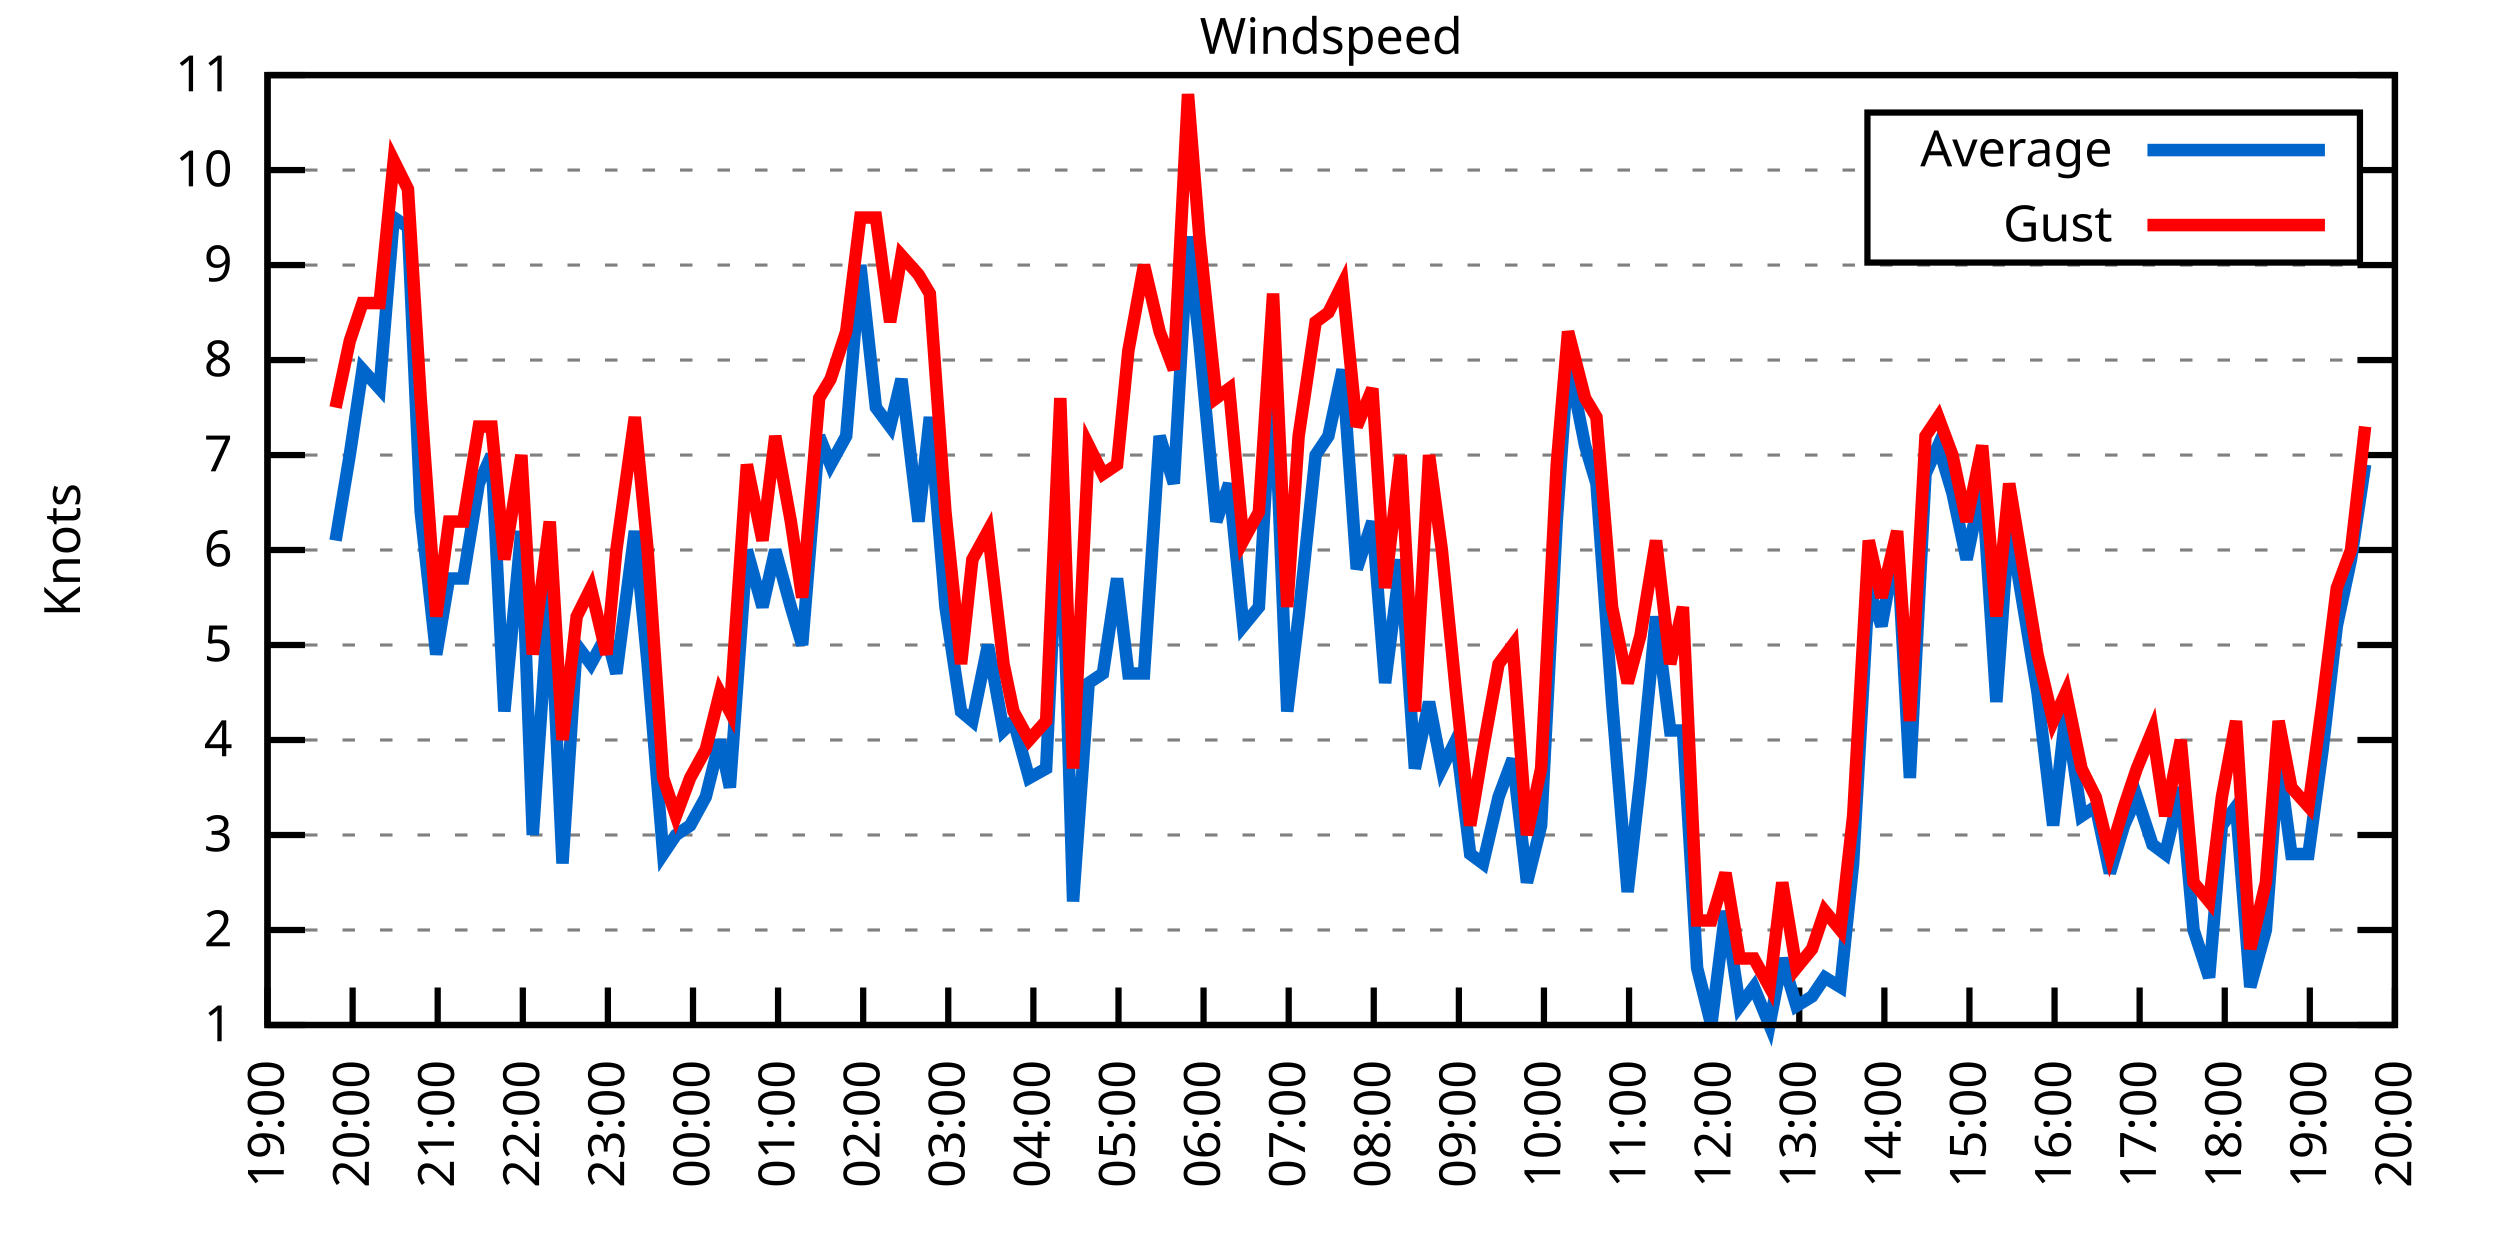
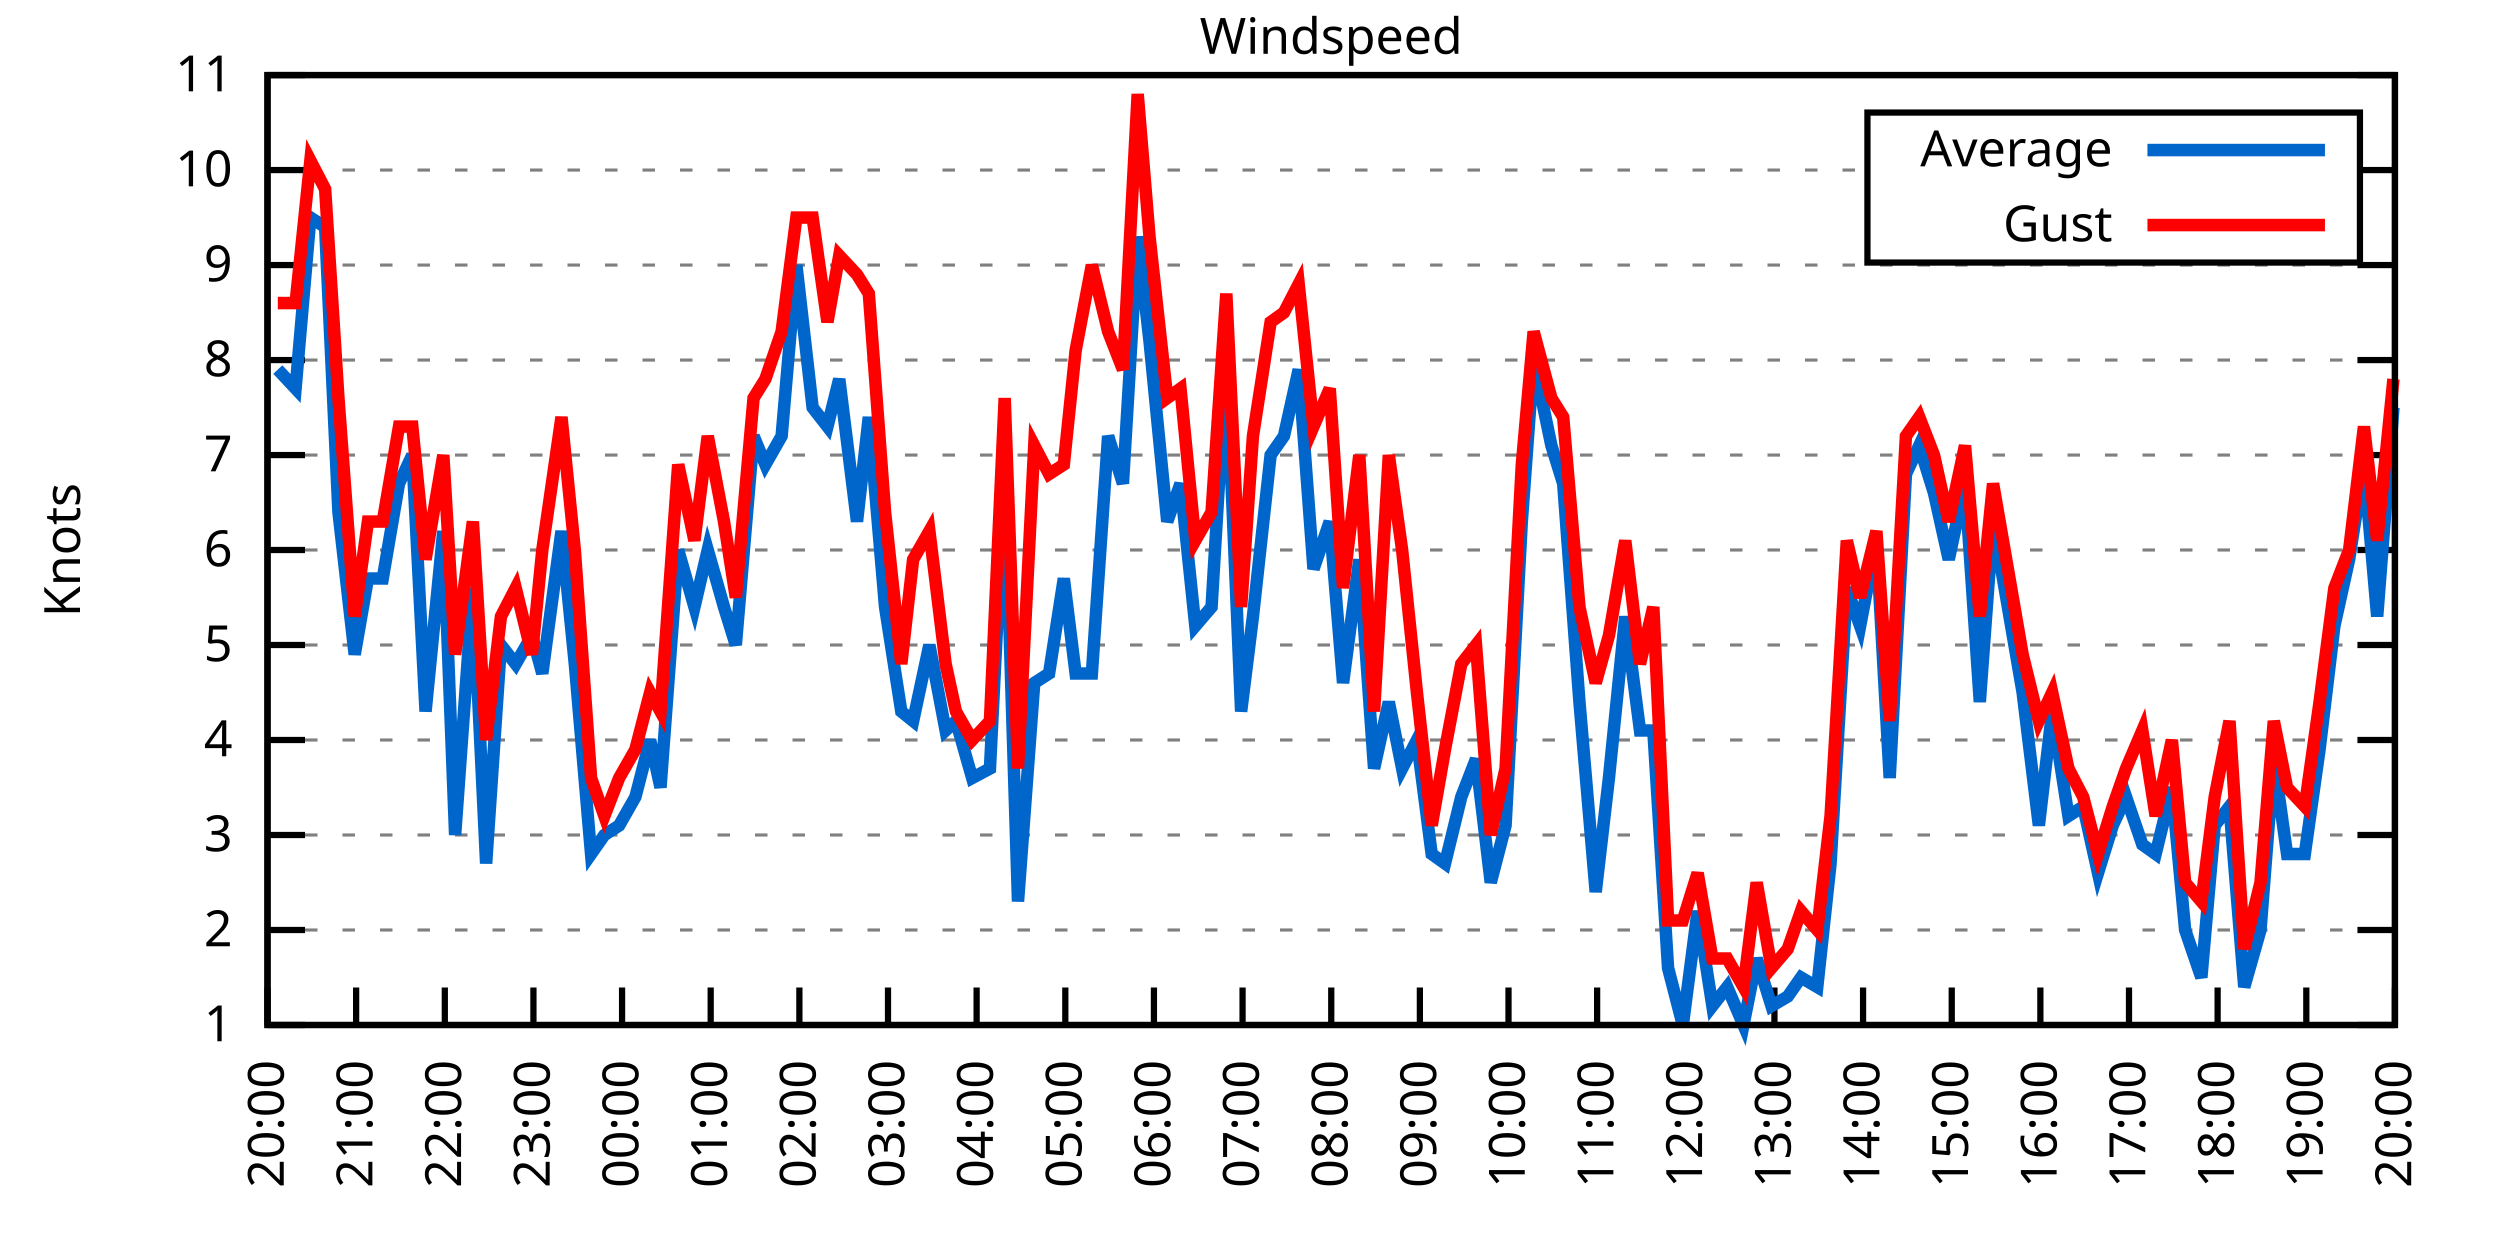
<svg xmlns="http://www.w3.org/2000/svg" xmlns:xlink="http://www.w3.org/1999/xlink" width="400" height="200" viewBox="0 0 400 200">
  <g id="gnuplot_canvas">
    <rect x="0" y="0" width="400" height="200" fill="none" />
    <defs>
      <circle id="gpDot" r="0.5" stroke-width="0.5" stroke="currentColor" />
      <path id="gpPt0" stroke-width="0.333" stroke="currentColor" d="M-1,0 h2 M0,-1 v2" />
      <path id="gpPt1" stroke-width="0.333" stroke="currentColor" d="M-1,-1 L1,1 M1,-1 L-1,1" />
      <path id="gpPt2" stroke-width="0.333" stroke="currentColor" d="M-1,0 L1,0 M0,-1 L0,1 M-1,-1 L1,1 M-1,1 L1,-1" />
      <rect id="gpPt3" stroke-width="0.333" stroke="currentColor" x="-1" y="-1" width="2" height="2" />
      <rect id="gpPt4" stroke-width="0.333" stroke="currentColor" fill="currentColor" x="-1" y="-1" width="2" height="2" />
      <circle id="gpPt5" stroke-width="0.333" stroke="currentColor" cx="0" cy="0" r="1" />
      <use xlink:href="#gpPt5" id="gpPt6" fill="currentColor" stroke="none" />
      <path id="gpPt7" stroke-width="0.333" stroke="currentColor" d="M0,-1.33 L-1.33,0.67 L1.33,0.67 z" />
      <use xlink:href="#gpPt7" id="gpPt8" fill="currentColor" stroke="none" />
      <use xlink:href="#gpPt7" id="gpPt9" stroke="currentColor" transform="rotate(180)" />
      <use xlink:href="#gpPt9" id="gpPt10" fill="currentColor" stroke="none" />
      <use xlink:href="#gpPt3" id="gpPt11" stroke="currentColor" transform="rotate(45)" />
      <use xlink:href="#gpPt11" id="gpPt12" fill="currentColor" stroke="none" />
      <path id="gpPt13" stroke-width="0.333" stroke="currentColor" d="M0,1.330 L1.265,0.411 L0.782,-1.067 L-0.782,-1.076 L-1.265,0.411 z" />
      <use xlink:href="#gpPt13" id="gpPt14" fill="currentColor" stroke="none" />
      <filter id="textbox" filterUnits="objectBoundingBox" x="0" y="0" height="1" width="1">
        <feFlood flood-color="white" flood-opacity="1" result="bgnd" />
        <feComposite in="SourceGraphic" in2="bgnd" operator="atop" />
      </filter>
      <filter id="greybox" filterUnits="objectBoundingBox" x="0" y="0" height="1" width="1">
        <feFlood flood-color="lightgrey" flood-opacity="1" result="grey" />
        <feComposite in="SourceGraphic" in2="grey" operator="atop" />
      </filter>
    </defs>
    <g fill="none" color="white" stroke="currentColor" stroke-width="1.00" stroke-linecap="butt" stroke-linejoin="miter">
</g>
    <g fill="none" color="black" stroke="currentColor" stroke-width="1.00" stroke-linecap="butt" stroke-linejoin="miter">
      <g stroke="none" shape-rendering="crispEdges">
        <polygon fill="rgb(255, 255, 255)" points="42.80,164.00 383.18,164.00 383.18,12.02 42.80,12.02 " />
      </g>
    </g>
    <g fill="none" color="black" stroke="currentColor" stroke-width="1.00" stroke-linecap="butt" stroke-linejoin="miter">
</g>
    <g fill="none" color="black" stroke="black" stroke-width="0.50" stroke-linecap="butt" stroke-linejoin="miter">
</g>
    <g fill="none" color="gray" stroke="currentColor" stroke-width="0.50" stroke-linecap="butt" stroke-linejoin="miter">
      <path stroke="gray" stroke-dasharray="2,4" class="gridline" d="M42.80,164.00 L383.19,164.00  " />
    </g>
    <g fill="none" color="gray" stroke="gray" stroke-width="1.00" stroke-linecap="butt" stroke-linejoin="miter">
</g>
    <g fill="none" color="black" stroke="currentColor" stroke-width="1.00" stroke-linecap="butt" stroke-linejoin="miter">
      <path stroke="black" d="M42.80,164.00 L48.80,164.00 M383.19,164.00 L377.19,164.00  " />
      <g transform="translate(37.20,166.60)" stroke="none" fill="black" font-family="Sans" font-size="8.00" text-anchor="end">
        <text>
          <tspan font-family="Sans"> 1</tspan>
        </text>
      </g>
    </g>
    <g fill="none" color="black" stroke="currentColor" stroke-width="1.00" stroke-linecap="butt" stroke-linejoin="miter">
</g>
    <g fill="none" color="black" stroke="black" stroke-width="0.50" stroke-linecap="butt" stroke-linejoin="miter">
</g>
    <g fill="none" color="gray" stroke="currentColor" stroke-width="0.50" stroke-linecap="butt" stroke-linejoin="miter">
      <path stroke="gray" stroke-dasharray="2,4" class="gridline" d="M42.80,148.80 L383.19,148.80  " />
    </g>
    <g fill="none" color="gray" stroke="gray" stroke-width="1.00" stroke-linecap="butt" stroke-linejoin="miter">
</g>
    <g fill="none" color="black" stroke="currentColor" stroke-width="1.00" stroke-linecap="butt" stroke-linejoin="miter">
      <path stroke="black" d="M42.80,148.80 L48.80,148.80 M383.19,148.80 L377.19,148.80  " />
      <g transform="translate(37.20,151.40)" stroke="none" fill="black" font-family="Sans" font-size="8.00" text-anchor="end">
        <text>
          <tspan font-family="Sans"> 2</tspan>
        </text>
      </g>
    </g>
    <g fill="none" color="black" stroke="currentColor" stroke-width="1.00" stroke-linecap="butt" stroke-linejoin="miter">
</g>
    <g fill="none" color="black" stroke="black" stroke-width="0.50" stroke-linecap="butt" stroke-linejoin="miter">
</g>
    <g fill="none" color="gray" stroke="currentColor" stroke-width="0.50" stroke-linecap="butt" stroke-linejoin="miter">
      <path stroke="gray" stroke-dasharray="2,4" class="gridline" d="M42.80,133.60 L383.19,133.60  " />
    </g>
    <g fill="none" color="gray" stroke="gray" stroke-width="1.00" stroke-linecap="butt" stroke-linejoin="miter">
</g>
    <g fill="none" color="black" stroke="currentColor" stroke-width="1.00" stroke-linecap="butt" stroke-linejoin="miter">
      <path stroke="black" d="M42.80,133.60 L48.80,133.60 M383.19,133.60 L377.19,133.60  " />
      <g transform="translate(37.20,136.20)" stroke="none" fill="black" font-family="Sans" font-size="8.00" text-anchor="end">
        <text>
          <tspan font-family="Sans"> 3</tspan>
        </text>
      </g>
    </g>
    <g fill="none" color="black" stroke="currentColor" stroke-width="1.00" stroke-linecap="butt" stroke-linejoin="miter">
</g>
    <g fill="none" color="black" stroke="black" stroke-width="0.50" stroke-linecap="butt" stroke-linejoin="miter">
</g>
    <g fill="none" color="gray" stroke="currentColor" stroke-width="0.50" stroke-linecap="butt" stroke-linejoin="miter">
      <path stroke="gray" stroke-dasharray="2,4" class="gridline" d="M42.80,118.40 L383.19,118.40  " />
    </g>
    <g fill="none" color="gray" stroke="gray" stroke-width="1.00" stroke-linecap="butt" stroke-linejoin="miter">
</g>
    <g fill="none" color="black" stroke="currentColor" stroke-width="1.00" stroke-linecap="butt" stroke-linejoin="miter">
      <path stroke="black" d="M42.80,118.40 L48.80,118.40 M383.19,118.40 L377.19,118.40  " />
      <g transform="translate(37.20,121.00)" stroke="none" fill="black" font-family="Sans" font-size="8.00" text-anchor="end">
        <text>
          <tspan font-family="Sans"> 4</tspan>
        </text>
      </g>
    </g>
    <g fill="none" color="black" stroke="currentColor" stroke-width="1.00" stroke-linecap="butt" stroke-linejoin="miter">
</g>
    <g fill="none" color="black" stroke="black" stroke-width="0.50" stroke-linecap="butt" stroke-linejoin="miter">
</g>
    <g fill="none" color="gray" stroke="currentColor" stroke-width="0.50" stroke-linecap="butt" stroke-linejoin="miter">
      <path stroke="gray" stroke-dasharray="2,4" class="gridline" d="M42.80,103.20 L383.19,103.20  " />
    </g>
    <g fill="none" color="gray" stroke="gray" stroke-width="1.00" stroke-linecap="butt" stroke-linejoin="miter">
</g>
    <g fill="none" color="black" stroke="currentColor" stroke-width="1.00" stroke-linecap="butt" stroke-linejoin="miter">
      <path stroke="black" d="M42.80,103.20 L48.80,103.20 M383.19,103.20 L377.19,103.20  " />
      <g transform="translate(37.20,105.80)" stroke="none" fill="black" font-family="Sans" font-size="8.00" text-anchor="end">
        <text>
          <tspan font-family="Sans"> 5</tspan>
        </text>
      </g>
    </g>
    <g fill="none" color="black" stroke="currentColor" stroke-width="1.00" stroke-linecap="butt" stroke-linejoin="miter">
</g>
    <g fill="none" color="black" stroke="black" stroke-width="0.50" stroke-linecap="butt" stroke-linejoin="miter">
</g>
    <g fill="none" color="gray" stroke="currentColor" stroke-width="0.50" stroke-linecap="butt" stroke-linejoin="miter">
      <path stroke="gray" stroke-dasharray="2,4" class="gridline" d="M42.80,88.00 L383.19,88.00  " />
    </g>
    <g fill="none" color="gray" stroke="gray" stroke-width="1.00" stroke-linecap="butt" stroke-linejoin="miter">
</g>
    <g fill="none" color="black" stroke="currentColor" stroke-width="1.00" stroke-linecap="butt" stroke-linejoin="miter">
      <path stroke="black" d="M42.80,88.00 L48.80,88.00 M383.19,88.00 L377.19,88.00  " />
      <g transform="translate(37.20,90.60)" stroke="none" fill="black" font-family="Sans" font-size="8.00" text-anchor="end">
        <text>
          <tspan font-family="Sans"> 6</tspan>
        </text>
      </g>
    </g>
    <g fill="none" color="black" stroke="currentColor" stroke-width="1.00" stroke-linecap="butt" stroke-linejoin="miter">
</g>
    <g fill="none" color="black" stroke="black" stroke-width="0.50" stroke-linecap="butt" stroke-linejoin="miter">
</g>
    <g fill="none" color="gray" stroke="currentColor" stroke-width="0.50" stroke-linecap="butt" stroke-linejoin="miter">
      <path stroke="gray" stroke-dasharray="2,4" class="gridline" d="M42.80,72.81 L383.19,72.81  " />
    </g>
    <g fill="none" color="gray" stroke="gray" stroke-width="1.00" stroke-linecap="butt" stroke-linejoin="miter">
</g>
    <g fill="none" color="black" stroke="currentColor" stroke-width="1.00" stroke-linecap="butt" stroke-linejoin="miter">
      <path stroke="black" d="M42.80,72.81 L48.80,72.81 M383.19,72.81 L377.19,72.81  " />
      <g transform="translate(37.20,75.41)" stroke="none" fill="black" font-family="Sans" font-size="8.00" text-anchor="end">
        <text>
          <tspan font-family="Sans"> 7</tspan>
        </text>
      </g>
    </g>
    <g fill="none" color="black" stroke="currentColor" stroke-width="1.00" stroke-linecap="butt" stroke-linejoin="miter">
</g>
    <g fill="none" color="black" stroke="black" stroke-width="0.50" stroke-linecap="butt" stroke-linejoin="miter">
</g>
    <g fill="none" color="gray" stroke="currentColor" stroke-width="0.50" stroke-linecap="butt" stroke-linejoin="miter">
      <path stroke="gray" stroke-dasharray="2,4" class="gridline" d="M42.80,57.61 L383.19,57.61  " />
    </g>
    <g fill="none" color="gray" stroke="gray" stroke-width="1.00" stroke-linecap="butt" stroke-linejoin="miter">
</g>
    <g fill="none" color="black" stroke="currentColor" stroke-width="1.00" stroke-linecap="butt" stroke-linejoin="miter">
      <path stroke="black" d="M42.80,57.61 L48.80,57.61 M383.19,57.61 L377.19,57.61  " />
      <g transform="translate(37.20,60.21)" stroke="none" fill="black" font-family="Sans" font-size="8.00" text-anchor="end">
        <text>
          <tspan font-family="Sans"> 8</tspan>
        </text>
      </g>
    </g>
    <g fill="none" color="black" stroke="currentColor" stroke-width="1.00" stroke-linecap="butt" stroke-linejoin="miter">
</g>
    <g fill="none" color="black" stroke="black" stroke-width="0.50" stroke-linecap="butt" stroke-linejoin="miter">
</g>
    <g fill="none" color="gray" stroke="currentColor" stroke-width="0.50" stroke-linecap="butt" stroke-linejoin="miter">
      <path stroke="gray" stroke-dasharray="2,4" class="gridline" d="M42.80,42.41 L383.19,42.41  " />
    </g>
    <g fill="none" color="gray" stroke="gray" stroke-width="1.00" stroke-linecap="butt" stroke-linejoin="miter">
</g>
    <g fill="none" color="black" stroke="currentColor" stroke-width="1.00" stroke-linecap="butt" stroke-linejoin="miter">
      <path stroke="black" d="M42.80,42.41 L48.80,42.41 M383.19,42.41 L377.19,42.41  " />
      <g transform="translate(37.20,45.01)" stroke="none" fill="black" font-family="Sans" font-size="8.00" text-anchor="end">
        <text>
          <tspan font-family="Sans"> 9</tspan>
        </text>
      </g>
    </g>
    <g fill="none" color="black" stroke="currentColor" stroke-width="1.00" stroke-linecap="butt" stroke-linejoin="miter">
</g>
    <g fill="none" color="black" stroke="black" stroke-width="0.50" stroke-linecap="butt" stroke-linejoin="miter">
</g>
    <g fill="none" color="gray" stroke="currentColor" stroke-width="0.50" stroke-linecap="butt" stroke-linejoin="miter">
      <path stroke="gray" stroke-dasharray="2,4" class="gridline" d="M42.80,27.21 L298.79,27.21 M377.59,27.21 L383.19,27.21  " />
    </g>
    <g fill="none" color="gray" stroke="gray" stroke-width="1.00" stroke-linecap="butt" stroke-linejoin="miter">
</g>
    <g fill="none" color="black" stroke="currentColor" stroke-width="1.00" stroke-linecap="butt" stroke-linejoin="miter">
      <path stroke="black" d="M42.80,27.21 L48.80,27.21 M383.19,27.21 L377.19,27.21  " />
      <g transform="translate(37.20,29.81)" stroke="none" fill="black" font-family="Sans" font-size="8.00" text-anchor="end">
        <text>
          <tspan font-family="Sans"> 10</tspan>
        </text>
      </g>
    </g>
    <g fill="none" color="black" stroke="currentColor" stroke-width="1.00" stroke-linecap="butt" stroke-linejoin="miter">
</g>
    <g fill="none" color="black" stroke="black" stroke-width="0.50" stroke-linecap="butt" stroke-linejoin="miter">
</g>
    <g fill="none" color="gray" stroke="currentColor" stroke-width="0.50" stroke-linecap="butt" stroke-linejoin="miter">
      <path stroke="gray" stroke-dasharray="2,4" class="gridline" d="M42.80,12.01 L383.19,12.01  " />
    </g>
    <g fill="none" color="gray" stroke="gray" stroke-width="1.00" stroke-linecap="butt" stroke-linejoin="miter">
</g>
    <g fill="none" color="black" stroke="currentColor" stroke-width="1.00" stroke-linecap="butt" stroke-linejoin="miter">
      <path stroke="black" d="M42.80,12.01 L48.80,12.01 M383.19,12.01 L377.19,12.01  " />
      <g transform="translate(37.20,14.61)" stroke="none" fill="black" font-family="Sans" font-size="8.00" text-anchor="end">
        <text>
          <tspan font-family="Sans"> 11</tspan>
        </text>
      </g>
    </g>
    <g fill="none" color="black" stroke="currentColor" stroke-width="1.00" stroke-linecap="butt" stroke-linejoin="miter">
      <path stroke="black" d="M42.80,164.00 L42.80,158.00  " />
      <g transform="translate(45.40,169.60) rotate(270.00)" stroke="none" fill="black" font-family="Sans" font-size="8.00" text-anchor="end">
        <text>
-           <tspan font-family="Sans">19:00</tspan>
-         </text>
-       </g>
-     </g>
-     <g fill="none" color="black" stroke="currentColor" stroke-width="1.00" stroke-linecap="butt" stroke-linejoin="miter">
-       <path stroke="black" d="M56.42,164.00 L56.42,158.00  " />
-       <g transform="translate(59.02,169.60) rotate(270.00)" stroke="none" fill="black" font-family="Sans" font-size="8.00" text-anchor="end">
-         <text>
          <tspan font-family="Sans">20:00</tspan>
        </text>
      </g>
    </g>
    <g fill="none" color="black" stroke="currentColor" stroke-width="1.00" stroke-linecap="butt" stroke-linejoin="miter">
-       <path stroke="black" d="M70.03,164.00 L70.03,158.00  " />
-       <g transform="translate(72.63,169.60) rotate(270.00)" stroke="none" fill="black" font-family="Sans" font-size="8.00" text-anchor="end">
+       <path stroke="black" d="M56.98,164.00 L56.98,158.00  " />
+       <g transform="translate(59.58,169.60) rotate(270.00)" stroke="none" fill="black" font-family="Sans" font-size="8.00" text-anchor="end">
        <text>
          <tspan font-family="Sans">21:00</tspan>
        </text>
      </g>
    </g>
    <g fill="none" color="black" stroke="currentColor" stroke-width="1.00" stroke-linecap="butt" stroke-linejoin="miter">
-       <path stroke="black" d="M83.65,164.00 L83.65,158.00  " />
-       <g transform="translate(86.25,169.60) rotate(270.00)" stroke="none" fill="black" font-family="Sans" font-size="8.00" text-anchor="end">
+       <path stroke="black" d="M71.17,164.00 L71.17,158.00  " />
+       <g transform="translate(73.77,169.60) rotate(270.00)" stroke="none" fill="black" font-family="Sans" font-size="8.00" text-anchor="end">
        <text>
          <tspan font-family="Sans">22:00</tspan>
        </text>
      </g>
    </g>
    <g fill="none" color="black" stroke="currentColor" stroke-width="1.00" stroke-linecap="butt" stroke-linejoin="miter">
-       <path stroke="black" d="M97.26,164.00 L97.26,158.00  " />
-       <g transform="translate(99.86,169.60) rotate(270.00)" stroke="none" fill="black" font-family="Sans" font-size="8.00" text-anchor="end">
+       <path stroke="black" d="M85.35,164.00 L85.35,158.00  " />
+       <g transform="translate(87.95,169.60) rotate(270.00)" stroke="none" fill="black" font-family="Sans" font-size="8.00" text-anchor="end">
        <text>
          <tspan font-family="Sans">23:00</tspan>
        </text>
      </g>
    </g>
    <g fill="none" color="black" stroke="currentColor" stroke-width="1.00" stroke-linecap="butt" stroke-linejoin="miter">
-       <path stroke="black" d="M110.88,164.00 L110.88,158.00  " />
-       <g transform="translate(113.48,169.60) rotate(270.00)" stroke="none" fill="black" font-family="Sans" font-size="8.00" text-anchor="end">
+       <path stroke="black" d="M99.53,164.00 L99.53,158.00  " />
+       <g transform="translate(102.13,169.60) rotate(270.00)" stroke="none" fill="black" font-family="Sans" font-size="8.00" text-anchor="end">
        <text>
          <tspan font-family="Sans">00:00</tspan>
        </text>
      </g>
    </g>
    <g fill="none" color="black" stroke="currentColor" stroke-width="1.00" stroke-linecap="butt" stroke-linejoin="miter">
-       <path stroke="black" d="M124.49,164.00 L124.49,158.00  " />
-       <g transform="translate(127.09,169.60) rotate(270.00)" stroke="none" fill="black" font-family="Sans" font-size="8.00" text-anchor="end">
+       <path stroke="black" d="M113.71,164.00 L113.71,158.00  " />
+       <g transform="translate(116.31,169.60) rotate(270.00)" stroke="none" fill="black" font-family="Sans" font-size="8.00" text-anchor="end">
        <text>
          <tspan font-family="Sans">01:00</tspan>
        </text>
      </g>
    </g>
    <g fill="none" color="black" stroke="currentColor" stroke-width="1.00" stroke-linecap="butt" stroke-linejoin="miter">
-       <path stroke="black" d="M138.11,164.00 L138.11,158.00  " />
-       <g transform="translate(140.71,169.60) rotate(270.00)" stroke="none" fill="black" font-family="Sans" font-size="8.00" text-anchor="end">
+       <path stroke="black" d="M127.90,164.00 L127.90,158.00  " />
+       <g transform="translate(130.50,169.60) rotate(270.00)" stroke="none" fill="black" font-family="Sans" font-size="8.00" text-anchor="end">
        <text>
          <tspan font-family="Sans">02:00</tspan>
        </text>
      </g>
    </g>
    <g fill="none" color="black" stroke="currentColor" stroke-width="1.00" stroke-linecap="butt" stroke-linejoin="miter">
-       <path stroke="black" d="M151.72,164.00 L151.72,158.00  " />
-       <g transform="translate(154.32,169.60) rotate(270.00)" stroke="none" fill="black" font-family="Sans" font-size="8.00" text-anchor="end">
+       <path stroke="black" d="M142.08,164.00 L142.08,158.00  " />
+       <g transform="translate(144.68,169.60) rotate(270.00)" stroke="none" fill="black" font-family="Sans" font-size="8.00" text-anchor="end">
        <text>
          <tspan font-family="Sans">03:00</tspan>
        </text>
      </g>
    </g>
    <g fill="none" color="black" stroke="currentColor" stroke-width="1.00" stroke-linecap="butt" stroke-linejoin="miter">
-       <path stroke="black" d="M165.34,164.00 L165.34,158.00  " />
-       <g transform="translate(167.94,169.60) rotate(270.00)" stroke="none" fill="black" font-family="Sans" font-size="8.00" text-anchor="end">
+       <path stroke="black" d="M156.26,164.00 L156.26,158.00  " />
+       <g transform="translate(158.86,169.60) rotate(270.00)" stroke="none" fill="black" font-family="Sans" font-size="8.00" text-anchor="end">
        <text>
          <tspan font-family="Sans">04:00</tspan>
        </text>
      </g>
    </g>
    <g fill="none" color="black" stroke="currentColor" stroke-width="1.00" stroke-linecap="butt" stroke-linejoin="miter">
-       <path stroke="black" d="M178.96,164.00 L178.96,158.00  " />
-       <g transform="translate(181.56,169.60) rotate(270.00)" stroke="none" fill="black" font-family="Sans" font-size="8.00" text-anchor="end">
+       <path stroke="black" d="M170.45,164.00 L170.45,158.00  " />
+       <g transform="translate(173.05,169.60) rotate(270.00)" stroke="none" fill="black" font-family="Sans" font-size="8.00" text-anchor="end">
        <text>
          <tspan font-family="Sans">05:00</tspan>
        </text>
      </g>
    </g>
    <g fill="none" color="black" stroke="currentColor" stroke-width="1.00" stroke-linecap="butt" stroke-linejoin="miter">
-       <path stroke="black" d="M192.57,164.00 L192.57,158.00  " />
-       <g transform="translate(195.17,169.60) rotate(270.00)" stroke="none" fill="black" font-family="Sans" font-size="8.00" text-anchor="end">
+       <path stroke="black" d="M184.63,164.00 L184.63,158.00  " />
+       <g transform="translate(187.23,169.60) rotate(270.00)" stroke="none" fill="black" font-family="Sans" font-size="8.00" text-anchor="end">
        <text>
          <tspan font-family="Sans">06:00</tspan>
        </text>
      </g>
    </g>
    <g fill="none" color="black" stroke="currentColor" stroke-width="1.00" stroke-linecap="butt" stroke-linejoin="miter">
-       <path stroke="black" d="M206.19,164.00 L206.19,158.00  " />
-       <g transform="translate(208.79,169.60) rotate(270.00)" stroke="none" fill="black" font-family="Sans" font-size="8.00" text-anchor="end">
+       <path stroke="black" d="M198.81,164.00 L198.81,158.00  " />
+       <g transform="translate(201.41,169.60) rotate(270.00)" stroke="none" fill="black" font-family="Sans" font-size="8.00" text-anchor="end">
        <text>
          <tspan font-family="Sans">07:00</tspan>
        </text>
      </g>
    </g>
    <g fill="none" color="black" stroke="currentColor" stroke-width="1.00" stroke-linecap="butt" stroke-linejoin="miter">
-       <path stroke="black" d="M219.80,164.00 L219.80,158.00  " />
-       <g transform="translate(222.40,169.60) rotate(270.00)" stroke="none" fill="black" font-family="Sans" font-size="8.00" text-anchor="end">
+       <path stroke="black" d="M213.00,164.00 L213.00,158.00  " />
+       <g transform="translate(215.60,169.60) rotate(270.00)" stroke="none" fill="black" font-family="Sans" font-size="8.00" text-anchor="end">
        <text>
          <tspan font-family="Sans">08:00</tspan>
        </text>
      </g>
    </g>
    <g fill="none" color="black" stroke="currentColor" stroke-width="1.00" stroke-linecap="butt" stroke-linejoin="miter">
-       <path stroke="black" d="M233.42,164.00 L233.42,158.00  " />
-       <g transform="translate(236.02,169.60) rotate(270.00)" stroke="none" fill="black" font-family="Sans" font-size="8.00" text-anchor="end">
+       <path stroke="black" d="M227.18,164.00 L227.18,158.00  " />
+       <g transform="translate(229.78,169.60) rotate(270.00)" stroke="none" fill="black" font-family="Sans" font-size="8.00" text-anchor="end">
        <text>
          <tspan font-family="Sans">09:00</tspan>
        </text>
      </g>
    </g>
    <g fill="none" color="black" stroke="currentColor" stroke-width="1.00" stroke-linecap="butt" stroke-linejoin="miter">
-       <path stroke="black" d="M247.03,164.00 L247.03,158.00  " />
-       <g transform="translate(249.63,169.60) rotate(270.00)" stroke="none" fill="black" font-family="Sans" font-size="8.00" text-anchor="end">
+       <path stroke="black" d="M241.36,164.00 L241.36,158.00  " />
+       <g transform="translate(243.96,169.60) rotate(270.00)" stroke="none" fill="black" font-family="Sans" font-size="8.00" text-anchor="end">
        <text>
          <tspan font-family="Sans">10:00</tspan>
        </text>
      </g>
    </g>
    <g fill="none" color="black" stroke="currentColor" stroke-width="1.00" stroke-linecap="butt" stroke-linejoin="miter">
-       <path stroke="black" d="M260.65,164.00 L260.65,158.00  " />
-       <g transform="translate(263.25,169.60) rotate(270.00)" stroke="none" fill="black" font-family="Sans" font-size="8.00" text-anchor="end">
+       <path stroke="black" d="M255.54,164.00 L255.54,158.00  " />
+       <g transform="translate(258.14,169.60) rotate(270.00)" stroke="none" fill="black" font-family="Sans" font-size="8.00" text-anchor="end">
        <text>
          <tspan font-family="Sans">11:00</tspan>
        </text>
      </g>
    </g>
    <g fill="none" color="black" stroke="currentColor" stroke-width="1.00" stroke-linecap="butt" stroke-linejoin="miter">
-       <path stroke="black" d="M274.27,164.00 L274.27,158.00  " />
-       <g transform="translate(276.87,169.60) rotate(270.00)" stroke="none" fill="black" font-family="Sans" font-size="8.00" text-anchor="end">
+       <path stroke="black" d="M269.73,164.00 L269.73,158.00  " />
+       <g transform="translate(272.33,169.60) rotate(270.00)" stroke="none" fill="black" font-family="Sans" font-size="8.00" text-anchor="end">
        <text>
          <tspan font-family="Sans">12:00</tspan>
        </text>
      </g>
    </g>
    <g fill="none" color="black" stroke="currentColor" stroke-width="1.00" stroke-linecap="butt" stroke-linejoin="miter">
-       <path stroke="black" d="M287.88,164.00 L287.88,158.00  " />
-       <g transform="translate(290.48,169.60) rotate(270.00)" stroke="none" fill="black" font-family="Sans" font-size="8.00" text-anchor="end">
+       <path stroke="black" d="M283.91,164.00 L283.91,158.00  " />
+       <g transform="translate(286.51,169.60) rotate(270.00)" stroke="none" fill="black" font-family="Sans" font-size="8.00" text-anchor="end">
        <text>
          <tspan font-family="Sans">13:00</tspan>
        </text>
      </g>
    </g>
    <g fill="none" color="black" stroke="currentColor" stroke-width="1.00" stroke-linecap="butt" stroke-linejoin="miter">
-       <path stroke="black" d="M301.50,164.00 L301.50,158.00  " />
-       <g transform="translate(304.10,169.60) rotate(270.00)" stroke="none" fill="black" font-family="Sans" font-size="8.00" text-anchor="end">
+       <path stroke="black" d="M298.09,164.00 L298.09,158.00  " />
+       <g transform="translate(300.69,169.60) rotate(270.00)" stroke="none" fill="black" font-family="Sans" font-size="8.00" text-anchor="end">
        <text>
          <tspan font-family="Sans">14:00</tspan>
        </text>
      </g>
    </g>
    <g fill="none" color="black" stroke="currentColor" stroke-width="1.00" stroke-linecap="butt" stroke-linejoin="miter">
-       <path stroke="black" d="M315.11,164.00 L315.11,158.00  " />
-       <g transform="translate(317.71,169.60) rotate(270.00)" stroke="none" fill="black" font-family="Sans" font-size="8.00" text-anchor="end">
+       <path stroke="black" d="M312.28,164.00 L312.28,158.00  " />
+       <g transform="translate(314.88,169.60) rotate(270.00)" stroke="none" fill="black" font-family="Sans" font-size="8.00" text-anchor="end">
        <text>
          <tspan font-family="Sans">15:00</tspan>
        </text>
      </g>
    </g>
    <g fill="none" color="black" stroke="currentColor" stroke-width="1.00" stroke-linecap="butt" stroke-linejoin="miter">
-       <path stroke="black" d="M328.73,164.00 L328.73,158.00  " />
-       <g transform="translate(331.33,169.60) rotate(270.00)" stroke="none" fill="black" font-family="Sans" font-size="8.00" text-anchor="end">
+       <path stroke="black" d="M326.46,164.00 L326.46,158.00  " />
+       <g transform="translate(329.06,169.60) rotate(270.00)" stroke="none" fill="black" font-family="Sans" font-size="8.00" text-anchor="end">
        <text>
          <tspan font-family="Sans">16:00</tspan>
        </text>
      </g>
    </g>
    <g fill="none" color="black" stroke="currentColor" stroke-width="1.00" stroke-linecap="butt" stroke-linejoin="miter">
-       <path stroke="black" d="M342.34,164.00 L342.34,158.00  " />
-       <g transform="translate(344.94,169.60) rotate(270.00)" stroke="none" fill="black" font-family="Sans" font-size="8.00" text-anchor="end">
+       <path stroke="black" d="M340.64,164.00 L340.64,158.00  " />
+       <g transform="translate(343.24,169.60) rotate(270.00)" stroke="none" fill="black" font-family="Sans" font-size="8.00" text-anchor="end">
        <text>
          <tspan font-family="Sans">17:00</tspan>
        </text>
      </g>
    </g>
    <g fill="none" color="black" stroke="currentColor" stroke-width="1.00" stroke-linecap="butt" stroke-linejoin="miter">
-       <path stroke="black" d="M355.96,164.00 L355.96,158.00  " />
-       <g transform="translate(358.56,169.60) rotate(270.00)" stroke="none" fill="black" font-family="Sans" font-size="8.00" text-anchor="end">
+       <path stroke="black" d="M354.82,164.00 L354.82,158.00  " />
+       <g transform="translate(357.42,169.60) rotate(270.00)" stroke="none" fill="black" font-family="Sans" font-size="8.00" text-anchor="end">
        <text>
          <tspan font-family="Sans">18:00</tspan>
        </text>
      </g>
    </g>
    <g fill="none" color="black" stroke="currentColor" stroke-width="1.00" stroke-linecap="butt" stroke-linejoin="miter">
-       <path stroke="black" d="M369.57,164.00 L369.57,158.00  " />
-       <g transform="translate(372.17,169.60) rotate(270.00)" stroke="none" fill="black" font-family="Sans" font-size="8.00" text-anchor="end">
+       <path stroke="black" d="M369.01,164.00 L369.01,158.00  " />
+       <g transform="translate(371.61,169.60) rotate(270.00)" stroke="none" fill="black" font-family="Sans" font-size="8.00" text-anchor="end">
        <text>
          <tspan font-family="Sans">19:00</tspan>
        </text>
      </g>
    </g>
    <g fill="none" color="black" stroke="currentColor" stroke-width="1.00" stroke-linecap="butt" stroke-linejoin="miter">
      <path stroke="black" d="M383.19,164.00 L383.19,158.00  " />
      <g transform="translate(385.79,169.60) rotate(270.00)" stroke="none" fill="black" font-family="Sans" font-size="8.00" text-anchor="end">
        <text>
          <tspan font-family="Sans">20:00</tspan>
        </text>
      </g>
    </g>
    <g fill="none" color="black" stroke="currentColor" stroke-width="1.00" stroke-linecap="butt" stroke-linejoin="miter">
</g>
    <g fill="none" color="black" stroke="currentColor" stroke-width="1.00" stroke-linecap="butt" stroke-linejoin="miter">
      <path stroke="black" d="M42.80,12.01 L42.80,164.00 L383.19,164.00 L383.19,12.01 L42.80,12.01 Z  " />
    </g>
    <g fill="none" color="black" stroke="currentColor" stroke-width="1.00" stroke-linecap="butt" stroke-linejoin="miter">
</g>
    <g fill="none" color="black" stroke="currentColor" stroke-width="1.00" stroke-linecap="butt" stroke-linejoin="miter">
      <path stroke="black" d="M298.79,42.01 L298.79,18.01 L377.59,18.01 L377.59,42.01 L298.79,42.01 Z  " />
    </g>
    <g id="Windspeed_plot_1">
      <g fill="none" color="white" stroke="black" stroke-width="2.00" stroke-linecap="butt" stroke-linejoin="miter">
</g>
      <g fill="none" color="black" stroke="currentColor" stroke-width="2.00" stroke-linecap="butt" stroke-linejoin="miter">
        <g transform="translate(337.99,26.61)" stroke="none" fill="black" font-family="Sans" font-size="8.00" text-anchor="end">
          <text>
            <tspan font-family="Sans">Average</tspan>
          </text>
        </g>
      </g>
      <g fill="none" color="black" stroke="currentColor" stroke-width="2.00" stroke-linecap="butt" stroke-linejoin="miter">
-         <path stroke="rgb(  0, 102, 204)" d="M343.59,24.01 L371.99,24.01 M53.69,86.49 L55.96,72.81 L58.00,59.13 L60.73,62.17 L63.00,34.81 L65.27,36.33   L67.31,81.93 L69.80,104.72 L71.85,92.56 L74.12,92.56 L76.61,77.37 L78.65,72.81 L80.70,113.84 L83.42,84.97   L85.24,133.60 L87.96,94.08 L90.00,138.16 L92.27,103.20 L94.54,106.24 L97.04,101.68 L98.62,107.76 L101.57,84.97   L103.62,106.24 L106.11,136.64 L108.15,133.60 L110.42,132.08 L112.92,127.52 L115.19,118.40 L116.78,126.00 L119.50,88.00   L122.00,97.12 L124.04,88.00 L126.54,97.12 L128.35,103.20 L131.07,69.77 L132.89,74.33 L135.39,69.77 L137.66,42.41   L140.15,65.21 L142.42,68.25 L144.24,60.65 L146.96,83.45 L148.77,66.73 L151.27,97.12 L153.77,113.84 L155.58,115.36   L158.08,103.20 L160.57,116.88 L162.16,115.36 L164.66,124.48 L167.38,122.96 L169.65,75.85 L171.69,144.24 L174.19,109.28   L176.46,107.76 L178.73,92.56 L180.54,107.76 L183.04,107.76 L185.54,69.77 L187.81,77.37 L190.08,37.85 L191.89,54.57   L194.61,83.45 L196.66,77.37 L198.93,100.16 L201.42,97.12 L203.69,57.61 L205.96,113.84 L207.78,98.64 L210.50,72.81   L212.54,69.77 L214.81,59.13 L217.08,91.04 L219.58,83.45 L221.62,109.28 L224.11,89.52 L226.38,122.96 L228.65,112.32   L230.70,122.96 L232.96,118.40 L235.23,136.64 L237.28,138.16 L239.77,127.52 L242.04,121.44 L244.31,141.20 L246.58,132.08   L249.08,83.45 L250.89,57.61 L253.61,71.29 L255.43,77.37 L257.93,112.32 L260.42,142.72 L262.47,124.48 L264.96,98.64   L267.23,116.88 L269.27,116.88 L271.54,154.88 L273.81,164.00 L276.08,145.76 L278.35,160.96 L280.62,157.92 L283.12,164.00   L285.16,153.36 L287.43,160.96 L289.92,159.44 L291.97,156.40 L294.46,157.92 L296.50,138.16 L299.00,94.08 L301.04,100.16   L303.54,86.49 L305.58,124.48 L308.08,75.85 L310.12,71.29 L312.39,78.89 L314.66,89.52 L317.15,77.37 L319.42,112.32   L321.47,83.45 L323.74,97.12 L326.00,110.80 L328.50,132.08 L330.54,113.84 L333.04,130.56 L335.31,129.04 L337.58,139.68   L339.85,132.08 L341.89,127.52 L344.39,135.12 L346.43,136.64 L348.92,126.00 L350.97,148.80 L353.46,156.40 L355.50,132.08   L357.77,129.04 L360.04,157.92 L362.54,148.80 L364.58,121.44 L366.62,136.64 L369.35,136.64 L371.62,119.92 L373.89,100.16   L376.16,89.52 L378.42,74.33  " />
+         <path stroke="rgb(  0, 102, 204)" d="M343.59,24.01 L371.99,24.01 M44.45,59.13 L47.29,62.17 L49.66,34.81 L52.02,36.33 L54.15,81.93 L56.75,104.72   L58.87,92.56 L61.24,92.56 L63.84,77.37 L65.97,72.81 L68.09,113.84 L70.93,84.97 L72.82,133.60 L75.66,94.08   L77.78,138.16 L80.15,103.20 L82.51,106.24 L85.11,101.68 L86.77,107.76 L89.84,84.97 L91.97,106.24 L94.57,136.64   L96.70,133.60 L99.06,132.08 L101.66,127.52 L104.02,118.40 L105.68,126.00 L108.51,88.00 L111.11,97.12 L113.24,88.00   L115.84,97.12 L117.73,103.20 L120.57,69.77 L122.46,74.33 L125.06,69.77 L127.42,42.41 L130.02,65.21 L132.39,68.25   L134.28,60.65 L137.12,83.45 L139.01,66.73 L141.61,97.12 L144.21,113.84 L146.10,115.36 L148.70,103.20 L151.30,116.88   L152.95,115.36 L155.55,124.48 L158.39,122.96 L160.75,75.85 L162.88,144.24 L165.48,109.28 L167.85,107.76 L170.21,92.56   L172.10,107.76 L174.70,107.76 L177.30,69.77 L179.67,77.37 L182.03,37.85 L183.92,54.57 L186.76,83.45 L188.88,77.37   L191.25,100.16 L193.85,97.12 L196.21,57.61 L198.58,113.84 L200.47,98.64 L203.30,72.81 L205.43,69.77 L207.79,59.13   L210.16,91.04 L212.76,83.45 L214.89,109.28 L217.49,89.52 L219.85,122.96 L222.21,112.32 L224.34,122.96 L226.71,118.40   L229.07,136.64 L231.20,138.16 L233.80,127.52 L236.16,121.44 L238.52,141.20 L240.89,132.08 L243.49,83.45 L245.38,57.61   L248.22,71.29 L250.11,77.37 L252.71,112.32 L255.31,142.72 L257.43,124.48 L260.04,98.64 L262.40,116.88 L264.53,116.88   L266.89,154.88 L269.25,164.00 L271.62,145.76 L273.98,160.96 L276.35,157.92 L278.95,164.00 L281.07,153.36 L283.44,160.96   L286.04,159.44 L288.16,156.40 L290.76,157.92 L292.89,138.16 L295.49,94.08 L297.62,100.16 L300.22,86.49 L302.35,124.48   L304.95,75.85 L307.08,71.29 L309.44,78.89 L311.80,89.52 L314.40,77.37 L316.77,112.32 L318.89,83.45 L321.26,97.12   L323.62,110.80 L326.22,132.08 L328.35,113.84 L330.95,130.56 L333.31,129.04 L335.68,139.68 L338.04,132.08 L340.17,127.52   L342.77,135.12 L344.90,136.64 L347.50,126.00 L349.62,148.80 L352.22,156.40 L354.35,132.08 L356.72,129.04 L359.08,157.92   L361.68,148.80 L363.81,121.44 L365.93,136.64 L368.77,136.64 L371.13,119.92 L373.50,100.16 L375.86,89.52 L378.23,74.33   L380.35,98.64 L382.95,65.21  " />
      </g>
    </g>
    <g id="Windspeed_plot_2">
      <g fill="none" color="black" stroke="currentColor" stroke-width="2.00" stroke-linecap="butt" stroke-linejoin="miter">
        <g transform="translate(337.99,38.61)" stroke="none" fill="black" font-family="Sans" font-size="8.00" text-anchor="end">
          <text>
            <tspan font-family="Sans">Gust</tspan>
          </text>
        </g>
      </g>
      <g fill="none" color="black" stroke="currentColor" stroke-width="2.00" stroke-linecap="butt" stroke-linejoin="miter">
-         <path stroke="rgb(255,   0,   0)" d="M343.59,36.01 L371.99,36.01 M53.69,65.21 L55.96,54.57 L58.00,48.49 L60.73,48.49 L63.00,25.69 L65.27,30.25   L67.31,63.69 L69.80,98.64 L71.85,83.45 L74.12,83.45 L76.61,68.25 L78.65,68.25 L80.70,89.52 L83.42,72.81   L85.24,104.72 L87.96,83.45 L90.00,118.40 L92.27,98.64 L94.54,94.08 L97.04,104.72 L98.62,88.00 L101.57,66.73   L103.62,88.00 L106.11,124.48 L108.15,130.56 L110.42,124.48 L112.92,119.92 L115.19,110.80 L116.78,113.84 L119.50,74.33   L122.00,86.49 L124.04,69.77 L126.54,83.45 L128.35,95.60 L131.07,63.69 L132.89,60.65 L135.39,53.05 L137.66,34.81   L140.15,34.81 L142.42,51.53 L144.24,40.89 L146.96,43.93 L148.77,46.97 L151.27,81.93 L153.77,106.24 L155.58,89.52   L158.08,84.97 L160.57,106.24 L162.16,113.84 L164.66,118.40 L167.38,115.36 L169.65,63.69 L171.69,122.96 L174.19,71.29   L176.46,75.85 L178.73,74.33 L180.54,56.09 L183.04,42.41 L185.54,53.05 L187.81,59.13 L190.08,15.05 L191.89,37.85   L194.61,63.69 L196.66,62.17 L198.93,86.49 L201.42,81.93 L203.69,46.97 L205.96,97.12 L207.78,69.77 L210.50,51.53   L212.54,50.01 L214.81,45.45 L217.08,68.25 L219.58,62.17 L221.62,94.08 L224.11,72.81 L226.38,113.84 L228.65,72.81   L230.70,88.00 L232.96,110.80 L235.23,132.08 L237.28,119.92 L239.77,106.24 L242.04,103.20 L244.31,133.60 L246.58,122.96   L249.08,74.33 L250.89,53.05 L253.61,63.69 L255.43,66.73 L257.93,97.12 L260.42,109.28 L262.47,101.68 L264.96,86.49   L267.23,106.24 L269.27,97.12 L271.54,147.28 L273.81,147.28 L276.08,139.68 L278.35,153.36 L280.62,153.36 L283.12,157.92   L285.16,141.20 L287.43,154.88 L289.92,151.84 L291.97,145.76 L294.46,148.80 L296.50,130.56 L299.00,86.49 L301.04,95.60   L303.54,84.97 L305.58,115.36 L308.08,69.77 L310.12,66.73 L312.39,72.81 L314.66,83.45 L317.15,71.29 L319.42,98.64   L321.47,77.37 L323.74,91.04 L326.00,104.72 L328.50,115.36 L330.54,110.80 L333.04,122.96 L335.31,127.52 L337.58,136.64   L339.85,129.04 L341.89,122.96 L344.39,116.88 L346.43,130.56 L348.92,118.40 L350.97,141.20 L353.46,144.24 L355.50,127.52   L357.77,115.36 L360.04,151.84 L362.54,141.20 L364.58,115.36 L366.62,126.00 L369.35,129.04 L371.62,112.32 L373.89,94.08   L376.16,88.00 L378.42,68.25  " />
+         <path stroke="rgb(255,   0,   0)" d="M343.59,36.01 L371.99,36.01 M44.45,48.49 L47.29,48.49 L49.66,25.69 L52.02,30.25 L54.15,63.69 L56.75,98.64   L58.87,83.45 L61.24,83.45 L63.84,68.25 L65.97,68.25 L68.09,89.52 L70.93,72.81 L72.82,104.72 L75.66,83.45   L77.78,118.40 L80.15,98.64 L82.51,94.08 L85.11,104.72 L86.77,88.00 L89.84,66.73 L91.97,88.00 L94.57,124.48   L96.70,130.56 L99.06,124.48 L101.66,119.92 L104.02,110.80 L105.68,113.84 L108.51,74.33 L111.11,86.49 L113.24,69.77   L115.84,83.45 L117.73,95.60 L120.57,63.69 L122.46,60.65 L125.06,53.05 L127.42,34.81 L130.02,34.81 L132.39,51.53   L134.28,40.89 L137.12,43.93 L139.01,46.97 L141.61,81.93 L144.21,106.24 L146.10,89.52 L148.70,84.97 L151.30,106.24   L152.95,113.84 L155.55,118.40 L158.39,115.36 L160.75,63.69 L162.88,122.96 L165.48,71.29 L167.85,75.85 L170.21,74.33   L172.10,56.09 L174.70,42.41 L177.30,53.05 L179.67,59.13 L182.03,15.05 L183.92,37.85 L186.76,63.69 L188.88,62.17   L191.25,86.49 L193.85,81.93 L196.21,46.97 L198.58,97.12 L200.47,69.77 L203.30,51.53 L205.43,50.01 L207.79,45.45   L210.16,68.25 L212.76,62.17 L214.89,94.08 L217.49,72.81 L219.85,113.84 L222.21,72.81 L224.34,88.00 L226.71,110.80   L229.07,132.08 L231.20,119.92 L233.80,106.24 L236.16,103.20 L238.52,133.60 L240.89,122.96 L243.49,74.33 L245.38,53.05   L248.22,63.69 L250.11,66.73 L252.71,97.12 L255.31,109.28 L257.43,101.68 L260.04,86.49 L262.40,106.24 L264.53,97.12   L266.89,147.28 L269.25,147.28 L271.62,139.68 L273.98,153.36 L276.35,153.36 L278.95,157.92 L281.07,141.20 L283.44,154.88   L286.04,151.84 L288.16,145.76 L290.76,148.80 L292.89,130.56 L295.49,86.49 L297.62,95.60 L300.22,84.97 L302.35,115.36   L304.95,69.77 L307.08,66.73 L309.44,72.81 L311.80,83.45 L314.40,71.29 L316.77,98.64 L318.89,77.37 L321.26,91.04   L323.62,104.72 L326.22,115.36 L328.35,110.80 L330.95,122.96 L333.31,127.52 L335.68,136.64 L338.04,129.04 L340.17,122.96   L342.77,116.88 L344.90,130.56 L347.50,118.40 L349.62,141.20 L352.22,144.24 L354.35,127.52 L356.72,115.36 L359.08,151.84   L361.68,141.20 L363.81,115.36 L365.93,126.00 L368.77,129.04 L371.13,112.32 L373.50,94.08 L375.86,88.00 L378.23,68.25   L380.35,86.49 L382.95,60.65  " />
      </g>
    </g>
    <g fill="none" color="black" stroke="currentColor" stroke-width="2.00" stroke-linecap="butt" stroke-linejoin="miter">
</g>
    <g fill="none" color="black" stroke="black" stroke-width="1.00" stroke-linecap="butt" stroke-linejoin="miter">
</g>
    <g fill="none" color="black" stroke="currentColor" stroke-width="1.00" stroke-linecap="butt" stroke-linejoin="miter">
      <path stroke="black" d="M42.80,12.01 L42.80,164.00 L383.19,164.00 L383.19,12.01 L42.80,12.01 Z  " />
      <g transform="translate(12.80,88.01) rotate(270.00)" stroke="none" fill="black" font-family="Sans" font-size="8.00" text-anchor="middle">
        <text>
          <tspan font-family="Sans">Knots</tspan>
        </text>
      </g>
    </g>
    <g fill="none" color="black" stroke="currentColor" stroke-width="1.00" stroke-linecap="butt" stroke-linejoin="miter">
</g>
    <g fill="none" color="black" stroke="currentColor" stroke-width="1.00" stroke-linecap="butt" stroke-linejoin="miter">
      <g transform="translate(212.99,8.61)" stroke="none" fill="black" font-family="Sans" font-size="8.00" text-anchor="middle">
        <text>
          <tspan font-family="Sans">Windspeed</tspan>
        </text>
      </g>
    </g>
    <g fill="none" color="black" stroke="currentColor" stroke-width="1.00" stroke-linecap="butt" stroke-linejoin="miter">
</g>
  </g>
</svg>
